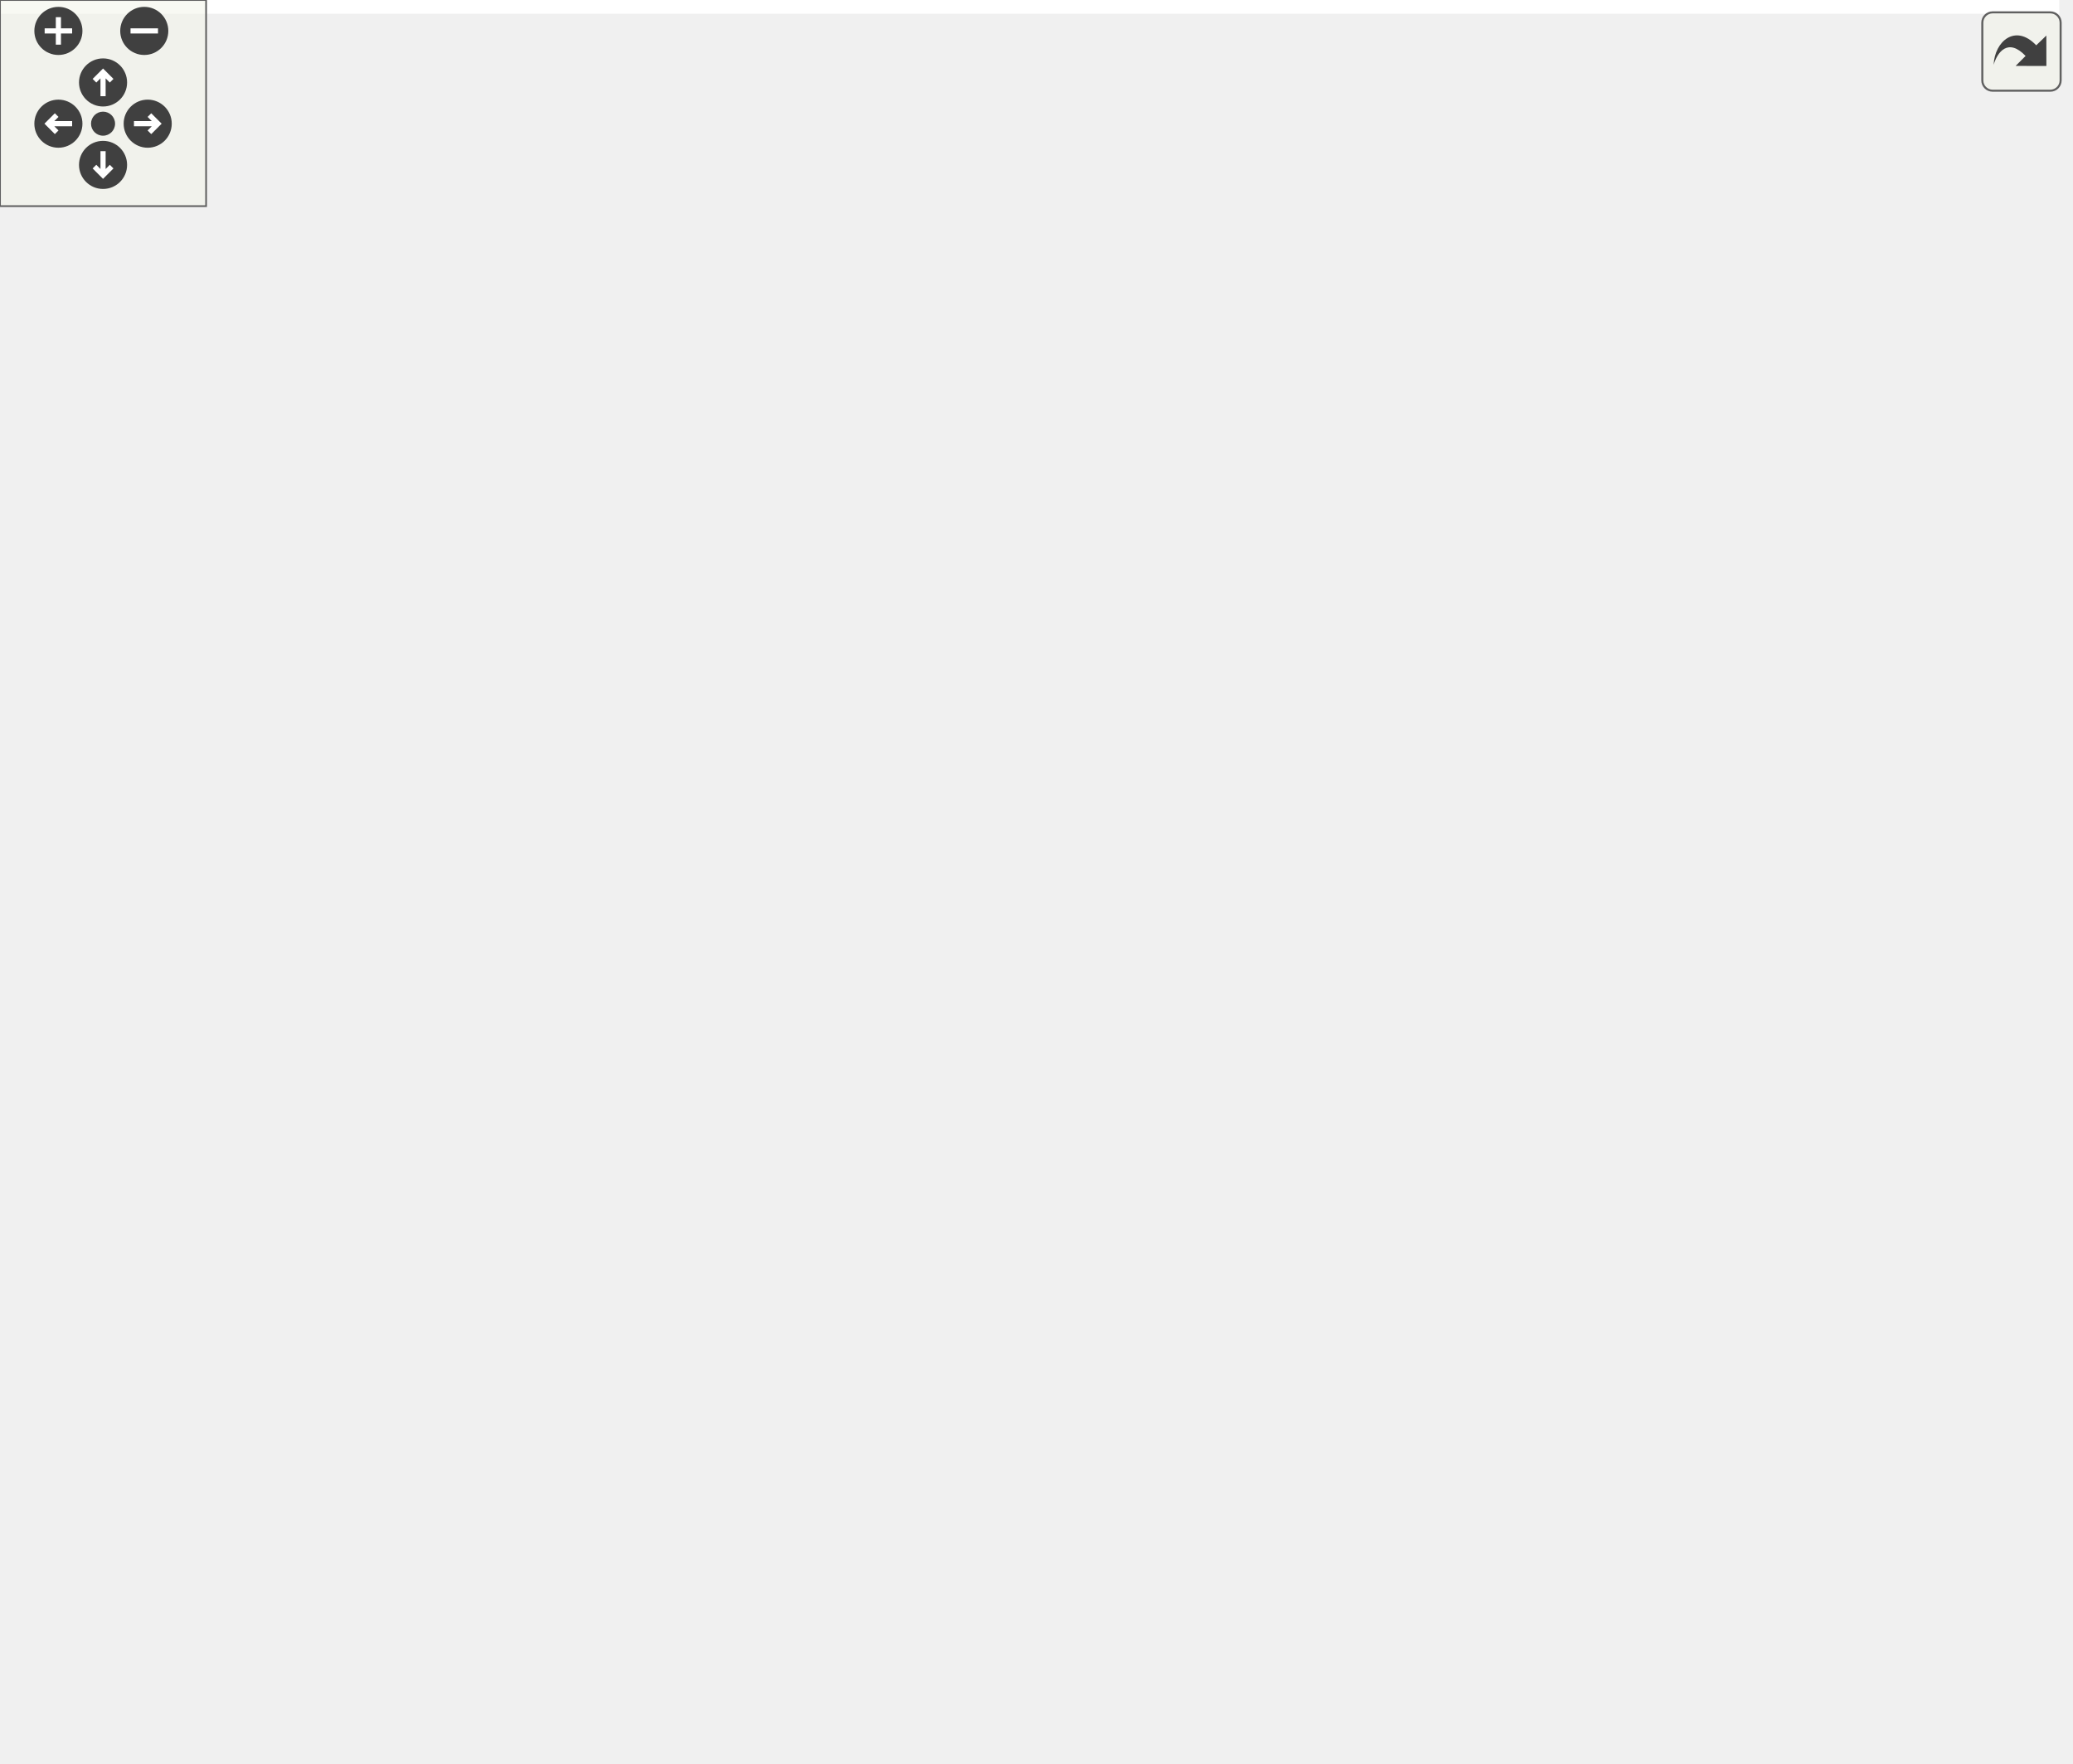
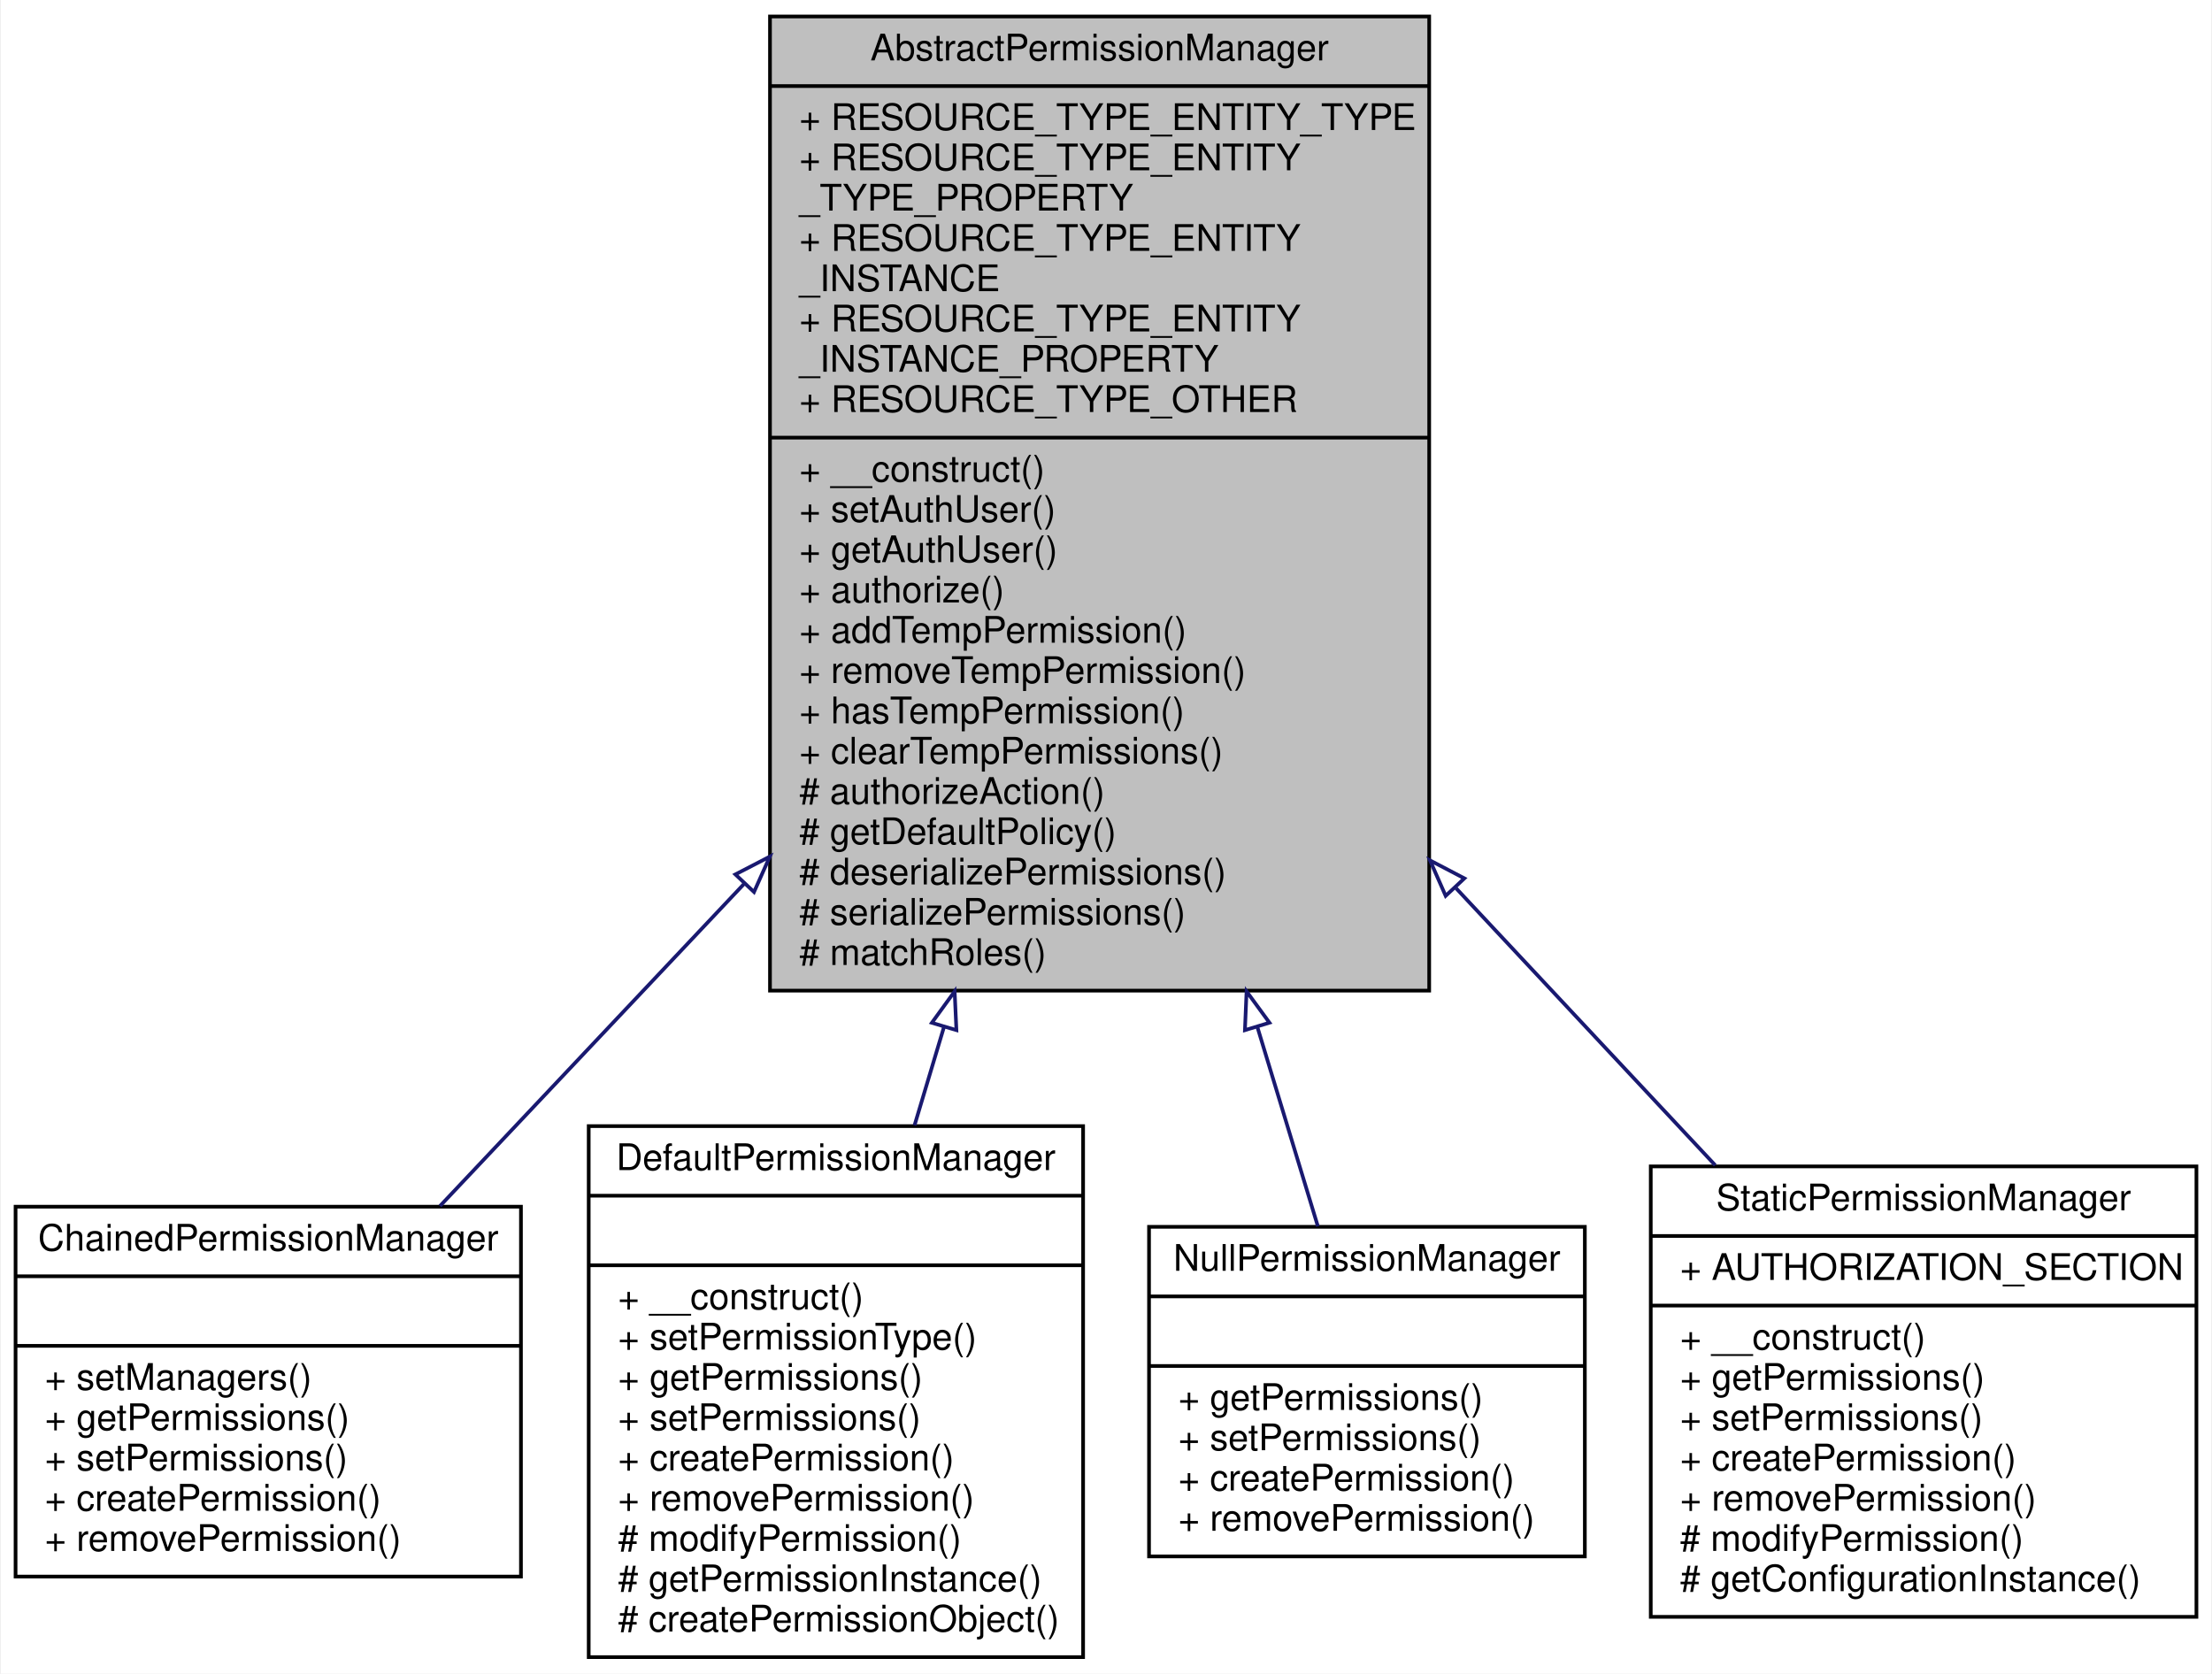
- <svg xmlns="http://www.w3.org/2000/svg" xmlns:xlink="http://www.w3.org/1999/xlink" id="main" version="1.1" xml:space="preserve">
-   <style type="text/css">
- .edge:hover path { stroke: red; }
- .edge:hover polygon { stroke: red; fill: red; }
- </style>
-   <defs>
-     <circle id="rim" cx="0" cy="0" r="7" />
-     <circle id="rim2" cx="0" cy="0" r="3.5" />
-     <g id="zoomPlus">
-       <use xlink:href="#rim" fill="#404040">
-         <set attributeName="fill" to="#808080" begin="zoomplus.mouseover" end="zoomplus.mouseout" />
-       </use>
-       <path d="M-4,0h8M0,-4v8" fill="none" stroke="white" stroke-width="1.5" pointer-events="none" />
+ <svg xmlns="http://www.w3.org/2000/svg" xmlns:xlink="http://www.w3.org/1999/xlink" width="604pt" height="457pt" viewBox="0.00 0.00 603.50 457.00">
+   <g id="graph0" class="graph" transform="scale(1 1) rotate(0) translate(4 453)">
+     <polygon fill="white" stroke="none" points="-4,4 -4,-453 599.5,-453 599.5,4 -4,4" />
+     <g id="node1" class="node">
+       <polygon fill="#bfbfbf" stroke="black" points="206,-182.5 206,-448.5 386,-448.5 386,-182.5 206,-182.5" />
+       <text text-anchor="middle" x="296" y="-436.5" font-family="Helvetica,sans-Serif" font-size="10.00">AbstractPermissionManager</text>
+       <polyline fill="none" stroke="black" points="206,-429.5 386,-429.5 " />
+       <text text-anchor="start" x="214" y="-417.5" font-family="Helvetica,sans-Serif" font-size="10.00">+ RESOURCE_TYPE_ENTITY_TYPE</text>
+       <text text-anchor="start" x="214" y="-406.5" font-family="Helvetica,sans-Serif" font-size="10.00">+ RESOURCE_TYPE_ENTITY</text>
+       <text text-anchor="start" x="214" y="-395.5" font-family="Helvetica,sans-Serif" font-size="10.00">_TYPE_PROPERTY</text>
+       <text text-anchor="start" x="214" y="-384.5" font-family="Helvetica,sans-Serif" font-size="10.00">+ RESOURCE_TYPE_ENTITY</text>
+       <text text-anchor="start" x="214" y="-373.5" font-family="Helvetica,sans-Serif" font-size="10.00">_INSTANCE</text>
+       <text text-anchor="start" x="214" y="-362.5" font-family="Helvetica,sans-Serif" font-size="10.00">+ RESOURCE_TYPE_ENTITY</text>
+       <text text-anchor="start" x="214" y="-351.5" font-family="Helvetica,sans-Serif" font-size="10.00">_INSTANCE_PROPERTY</text>
+       <text text-anchor="start" x="214" y="-340.5" font-family="Helvetica,sans-Serif" font-size="10.00">+ RESOURCE_TYPE_OTHER</text>
+       <polyline fill="none" stroke="black" points="206,-333.5 386,-333.5 " />
+       <text text-anchor="start" x="214" y="-321.5" font-family="Helvetica,sans-Serif" font-size="10.00">+ __construct()</text>
+       <text text-anchor="start" x="214" y="-310.5" font-family="Helvetica,sans-Serif" font-size="10.00">+ setAuthUser()</text>
+       <text text-anchor="start" x="214" y="-299.5" font-family="Helvetica,sans-Serif" font-size="10.00">+ getAuthUser()</text>
+       <text text-anchor="start" x="214" y="-288.5" font-family="Helvetica,sans-Serif" font-size="10.00">+ authorize()</text>
+       <text text-anchor="start" x="214" y="-277.5" font-family="Helvetica,sans-Serif" font-size="10.00">+ addTempPermission()</text>
+       <text text-anchor="start" x="214" y="-266.5" font-family="Helvetica,sans-Serif" font-size="10.00">+ removeTempPermission()</text>
+       <text text-anchor="start" x="214" y="-255.5" font-family="Helvetica,sans-Serif" font-size="10.00">+ hasTempPermission()</text>
+       <text text-anchor="start" x="214" y="-244.5" font-family="Helvetica,sans-Serif" font-size="10.00">+ clearTempPermissions()</text>
+       <text text-anchor="start" x="214" y="-233.5" font-family="Helvetica,sans-Serif" font-size="10.00"># authorizeAction()</text>
+       <text text-anchor="start" x="214" y="-222.5" font-family="Helvetica,sans-Serif" font-size="10.00"># getDefaultPolicy()</text>
+       <text text-anchor="start" x="214" y="-211.5" font-family="Helvetica,sans-Serif" font-size="10.00"># deserializePermissions()</text>
+       <text text-anchor="start" x="214" y="-200.5" font-family="Helvetica,sans-Serif" font-size="10.00"># serializePermissions()</text>
+       <text text-anchor="start" x="214" y="-189.5" font-family="Helvetica,sans-Serif" font-size="10.00"># matchRoles()</text>
    </g>
-     <g id="zoomMin">
-       <use xlink:href="#rim" fill="#404040">
-         <set attributeName="fill" to="#808080" begin="zoomminus.mouseover" end="zoomminus.mouseout" />
-       </use>
-       <path d="M-4,0h8" fill="none" stroke="white" stroke-width="1.5" pointer-events="none" />
-     </g>
-     <g id="dirArrow">
-       <path fill="none" stroke="white" stroke-width="1.5" d="M0,-3.0v7 M-2.5,-0.5L0,-3.0L2.5,-0.5" />
-     </g>
-     <g id="resetDef">
-       <use xlink:href="#rim2" fill="#404040">
-         <set attributeName="fill" to="#808080" begin="reset.mouseover" end="reset.mouseout" />
-       </use>
-     </g>
-   </defs>
-   <svg id="graph" class="graph">
-     <g id="viewport">
-       <polygon fill="white" stroke="none" points="-4,4 -4,-453 599.5,-453 599.5,4 -4,4" />
-       <g id="node1" class="node">
-         <polygon fill="#bfbfbf" stroke="black" points="206,-182.5 206,-448.5 386,-448.5 386,-182.5 206,-182.5" />
-         <text text-anchor="middle" x="296" y="-436.5" font-family="Helvetica,sans-Serif" font-size="10.00">AbstractPermissionManager</text>
-         <polyline fill="none" stroke="black" points="206,-429.5 386,-429.5 " />
-         <text text-anchor="start" x="214" y="-417.5" font-family="Helvetica,sans-Serif" font-size="10.00">+ RESOURCE_TYPE_ENTITY_TYPE</text>
-         <text text-anchor="start" x="214" y="-406.5" font-family="Helvetica,sans-Serif" font-size="10.00">+ RESOURCE_TYPE_ENTITY</text>
-         <text text-anchor="start" x="214" y="-395.5" font-family="Helvetica,sans-Serif" font-size="10.00">_TYPE_PROPERTY</text>
-         <text text-anchor="start" x="214" y="-384.5" font-family="Helvetica,sans-Serif" font-size="10.00">+ RESOURCE_TYPE_ENTITY</text>
-         <text text-anchor="start" x="214" y="-373.5" font-family="Helvetica,sans-Serif" font-size="10.00">_INSTANCE</text>
-         <text text-anchor="start" x="214" y="-362.5" font-family="Helvetica,sans-Serif" font-size="10.00">+ RESOURCE_TYPE_ENTITY</text>
-         <text text-anchor="start" x="214" y="-351.5" font-family="Helvetica,sans-Serif" font-size="10.00">_INSTANCE_PROPERTY</text>
-         <text text-anchor="start" x="214" y="-340.5" font-family="Helvetica,sans-Serif" font-size="10.00">+ RESOURCE_TYPE_OTHER</text>
-         <polyline fill="none" stroke="black" points="206,-333.5 386,-333.5 " />
-         <text text-anchor="start" x="214" y="-321.5" font-family="Helvetica,sans-Serif" font-size="10.00">+ __construct()</text>
-         <text text-anchor="start" x="214" y="-310.5" font-family="Helvetica,sans-Serif" font-size="10.00">+ setAuthUser()</text>
-         <text text-anchor="start" x="214" y="-299.5" font-family="Helvetica,sans-Serif" font-size="10.00">+ getAuthUser()</text>
-         <text text-anchor="start" x="214" y="-288.5" font-family="Helvetica,sans-Serif" font-size="10.00">+ authorize()</text>
-         <text text-anchor="start" x="214" y="-277.5" font-family="Helvetica,sans-Serif" font-size="10.00">+ addTempPermission()</text>
-         <text text-anchor="start" x="214" y="-266.5" font-family="Helvetica,sans-Serif" font-size="10.00">+ removeTempPermission()</text>
-         <text text-anchor="start" x="214" y="-255.5" font-family="Helvetica,sans-Serif" font-size="10.00">+ hasTempPermission()</text>
-         <text text-anchor="start" x="214" y="-244.5" font-family="Helvetica,sans-Serif" font-size="10.00">+ clearTempPermissions()</text>
-         <text text-anchor="start" x="214" y="-233.5" font-family="Helvetica,sans-Serif" font-size="10.00"># authorizeAction()</text>
-         <text text-anchor="start" x="214" y="-222.5" font-family="Helvetica,sans-Serif" font-size="10.00"># getDefaultPolicy()</text>
-         <text text-anchor="start" x="214" y="-211.5" font-family="Helvetica,sans-Serif" font-size="10.00"># deserializePermissions()</text>
-         <text text-anchor="start" x="214" y="-200.5" font-family="Helvetica,sans-Serif" font-size="10.00"># serializePermissions()</text>
-         <text text-anchor="start" x="214" y="-189.5" font-family="Helvetica,sans-Serif" font-size="10.00"># matchRoles()</text>
-       </g>
-       <g id="node2" class="node">
-         <g id="a_node2">
-           <a xlink:href="classwcmf_1_1lib_1_1security_1_1impl_1_1_chained_permission_manager.html" target="_top" xlink:title="ChainedPermissionManager retrieves authorization rules included managers. ">
-             <polygon fill="white" stroke="black" points="0,-22.5 0,-123.5 138,-123.5 138,-22.5 0,-22.5" />
-             <text text-anchor="middle" x="69" y="-111.5" font-family="Helvetica,sans-Serif" font-size="10.00">ChainedPermissionManager</text>
-             <polyline fill="none" stroke="black" points="0,-104.5 138,-104.5 " />
-             <text text-anchor="middle" x="69" y="-92.5" font-family="Helvetica,sans-Serif" font-size="10.00"> </text>
-             <polyline fill="none" stroke="black" points="0,-85.5 138,-85.5 " />
-             <text text-anchor="start" x="8" y="-73.5" font-family="Helvetica,sans-Serif" font-size="10.00">+ setManagers()</text>
-             <text text-anchor="start" x="8" y="-62.5" font-family="Helvetica,sans-Serif" font-size="10.00">+ getPermissions()</text>
-             <text text-anchor="start" x="8" y="-51.5" font-family="Helvetica,sans-Serif" font-size="10.00">+ setPermissions()</text>
-             <text text-anchor="start" x="8" y="-40.5" font-family="Helvetica,sans-Serif" font-size="10.00">+ createPermission()</text>
-             <text text-anchor="start" x="8" y="-29.5" font-family="Helvetica,sans-Serif" font-size="10.00">+ removePermission()</text>
-           </a>
-         </g>
-       </g>
-       <g id="edge1" class="edge">
-         <path fill="none" stroke="midnightblue" d="M199.059,-211.794C170.242,-181.263 139.97,-149.19 115.889,-123.677" />
-         <polygon fill="none" stroke="midnightblue" points="196.548,-214.233 205.958,-219.103 201.639,-209.428 196.548,-214.233" />
-       </g>
-       <g id="node3" class="node">
-         <g id="a_node3">
-           <a xlink:href="classwcmf_1_1lib_1_1security_1_1impl_1_1_default_permission_manager.html" target="_top" xlink:title="DefaultPermissionManager retrieves authorization rules the storage. ">
-             <polygon fill="white" stroke="black" points="156.5,-0.5 156.5,-145.5 291.5,-145.5 291.5,-0.5 156.5,-0.5" />
-             <text text-anchor="middle" x="224" y="-133.5" font-family="Helvetica,sans-Serif" font-size="10.00">DefaultPermissionManager</text>
-             <polyline fill="none" stroke="black" points="156.5,-126.5 291.5,-126.5 " />
-             <text text-anchor="middle" x="224" y="-114.5" font-family="Helvetica,sans-Serif" font-size="10.00"> </text>
-             <polyline fill="none" stroke="black" points="156.5,-107.5 291.5,-107.5 " />
-             <text text-anchor="start" x="164.5" y="-95.5" font-family="Helvetica,sans-Serif" font-size="10.00">+ __construct()</text>
-             <text text-anchor="start" x="164.5" y="-84.5" font-family="Helvetica,sans-Serif" font-size="10.00">+ setPermissionType()</text>
-             <text text-anchor="start" x="164.5" y="-73.5" font-family="Helvetica,sans-Serif" font-size="10.00">+ getPermissions()</text>
-             <text text-anchor="start" x="164.5" y="-62.5" font-family="Helvetica,sans-Serif" font-size="10.00">+ setPermissions()</text>
-             <text text-anchor="start" x="164.5" y="-51.5" font-family="Helvetica,sans-Serif" font-size="10.00">+ createPermission()</text>
-             <text text-anchor="start" x="164.5" y="-40.5" font-family="Helvetica,sans-Serif" font-size="10.00">+ removePermission()</text>
-             <text text-anchor="start" x="164.5" y="-29.5" font-family="Helvetica,sans-Serif" font-size="10.00"># modifyPermission()</text>
-             <text text-anchor="start" x="164.5" y="-18.5" font-family="Helvetica,sans-Serif" font-size="10.00"># getPermissionInstance()</text>
-             <text text-anchor="start" x="164.5" y="-7.5" font-family="Helvetica,sans-Serif" font-size="10.00"># createPermissionObject()</text>
-           </a>
-         </g>
-       </g>
-       <g id="edge2" class="edge">
-         <path fill="none" stroke="midnightblue" d="M253.526,-172.626C250.765,-163.404 248.057,-154.358 245.469,-145.714" />
-         <polygon fill="none" stroke="midnightblue" points="250.198,-173.713 256.419,-182.29 256.904,-171.706 250.198,-173.713" />
-       </g>
-       <g id="node4" class="node">
-         <g id="a_node4">
-           <a xlink:href="classwcmf_1_1lib_1_1security_1_1impl_1_1_null_permission_manager.html" target="_top" xlink:title="NullPermissionManager acts like an absent PermissionManager. ">
-             <polygon fill="white" stroke="black" points="309.5,-28 309.5,-118 428.5,-118 428.5,-28 309.5,-28" />
-             <text text-anchor="middle" x="369" y="-106" font-family="Helvetica,sans-Serif" font-size="10.00">NullPermissionManager</text>
-             <polyline fill="none" stroke="black" points="309.5,-99 428.5,-99 " />
-             <text text-anchor="middle" x="369" y="-87" font-family="Helvetica,sans-Serif" font-size="10.00"> </text>
-             <polyline fill="none" stroke="black" points="309.5,-80 428.5,-80 " />
-             <text text-anchor="start" x="317.5" y="-68" font-family="Helvetica,sans-Serif" font-size="10.00">+ getPermissions()</text>
-             <text text-anchor="start" x="317.5" y="-57" font-family="Helvetica,sans-Serif" font-size="10.00">+ setPermissions()</text>
-             <text text-anchor="start" x="317.5" y="-46" font-family="Helvetica,sans-Serif" font-size="10.00">+ createPermission()</text>
-             <text text-anchor="start" x="317.5" y="-35" font-family="Helvetica,sans-Serif" font-size="10.00">+ removePermission()</text>
-           </a>
-         </g>
-       </g>
-       <g id="edge3" class="edge">
-         <path fill="none" stroke="midnightblue" d="M339.08,-172.573C345.054,-152.89 350.785,-134.009 355.604,-118.133" />
-         <polygon fill="none" stroke="midnightblue" points="335.686,-171.704 336.13,-182.29 342.384,-173.737 335.686,-171.704" />
-       </g>
-       <g id="node5" class="node">
-         <g id="a_node5">
-           <a xlink:href="classwcmf_1_1lib_1_1security_1_1impl_1_1_static_permission_manager.html" target="_top" xlink:title="StaticPermissionManager retrieves authorization rules from the application configuration. ">
-             <polygon fill="white" stroke="black" points="446.5,-11.5 446.5,-134.5 595.5,-134.5 595.5,-11.5 446.5,-11.5" />
-             <text text-anchor="middle" x="521" y="-122.5" font-family="Helvetica,sans-Serif" font-size="10.00">StaticPermissionManager</text>
-             <polyline fill="none" stroke="black" points="446.5,-115.5 595.5,-115.5 " />
-             <text text-anchor="start" x="454.5" y="-103.5" font-family="Helvetica,sans-Serif" font-size="10.00">+ AUTHORIZATION_SECTION</text>
-             <polyline fill="none" stroke="black" points="446.5,-96.5 595.5,-96.5 " />
-             <text text-anchor="start" x="454.5" y="-84.5" font-family="Helvetica,sans-Serif" font-size="10.00">+ __construct()</text>
-             <text text-anchor="start" x="454.5" y="-73.5" font-family="Helvetica,sans-Serif" font-size="10.00">+ getPermissions()</text>
-             <text text-anchor="start" x="454.5" y="-62.5" font-family="Helvetica,sans-Serif" font-size="10.00">+ setPermissions()</text>
-             <text text-anchor="start" x="454.5" y="-51.5" font-family="Helvetica,sans-Serif" font-size="10.00">+ createPermission()</text>
-             <text text-anchor="start" x="454.5" y="-40.5" font-family="Helvetica,sans-Serif" font-size="10.00">+ removePermission()</text>
-             <text text-anchor="start" x="454.5" y="-29.5" font-family="Helvetica,sans-Serif" font-size="10.00"># modifyPermission()</text>
-             <text text-anchor="start" x="454.5" y="-18.5" font-family="Helvetica,sans-Serif" font-size="10.00"># getConfigurationInstance()</text>
-           </a>
-         </g>
-       </g>
-       <g id="edge4" class="edge">
-         <path fill="none" stroke="midnightblue" d="M393.341,-210.453C417.497,-184.633 442.603,-157.798 464.094,-134.827" />
-         <polygon fill="none" stroke="midnightblue" points="390.496,-208.372 386.22,-218.065 395.607,-213.154 390.496,-208.372" />
+     <g id="node2" class="node">
+       <g id="a_node2">
+         <a xlink:href="classwcmf_1_1lib_1_1security_1_1impl_1_1_chained_permission_manager.html" target="_top" xlink:title="ChainedPermissionManager retrieves authorization rules included managers. ">
+           <polygon fill="white" stroke="black" points="0,-22.5 0,-123.5 138,-123.5 138,-22.5 0,-22.5" />
+           <text text-anchor="middle" x="69" y="-111.5" font-family="Helvetica,sans-Serif" font-size="10.00">ChainedPermissionManager</text>
+           <polyline fill="none" stroke="black" points="0,-104.5 138,-104.5 " />
+           <text text-anchor="middle" x="69" y="-92.5" font-family="Helvetica,sans-Serif" font-size="10.00"> </text>
+           <polyline fill="none" stroke="black" points="0,-85.5 138,-85.5 " />
+           <text text-anchor="start" x="8" y="-73.5" font-family="Helvetica,sans-Serif" font-size="10.00">+ setManagers()</text>
+           <text text-anchor="start" x="8" y="-62.5" font-family="Helvetica,sans-Serif" font-size="10.00">+ getPermissions()</text>
+           <text text-anchor="start" x="8" y="-51.5" font-family="Helvetica,sans-Serif" font-size="10.00">+ setPermissions()</text>
+           <text text-anchor="start" x="8" y="-40.5" font-family="Helvetica,sans-Serif" font-size="10.00">+ createPermission()</text>
+           <text text-anchor="start" x="8" y="-29.5" font-family="Helvetica,sans-Serif" font-size="10.00">+ removePermission()</text>
+         </a>
      </g>
    </g>
-   </svg>
-   <g id="navigator" transform="translate(0 0)" fill="#404254">
-     <rect fill="#f2f5e9" fill-opacity="0.5" stroke="#606060" stroke-width=".5" x="0" y="0" width="60" height="60" />
-     <use id="zoomplus" xlink:href="#zoomPlus" x="17" y="9" />
-     <use id="zoomminus" xlink:href="#zoomMin" x="42" y="9" />
-     <use id="reset" xlink:href="#resetDef" x="30" y="36" />
-     <g id="arrowUp" xlink:href="#dirArrow" transform="translate(30 24)">
-       <use xlink:href="#rim" fill="#404040">
-         <set attributeName="fill" to="#808080" begin="arrowUp.mouseover" end="arrowUp.mouseout" />
-       </use>
-       <path fill="none" stroke="white" stroke-width="1.5" d="M0,-3.0v7 M-2.5,-0.5L0,-3.0L2.5,-0.5" />
+     <g id="edge1" class="edge">
+       <path fill="none" stroke="midnightblue" d="M199.059,-211.794C170.242,-181.263 139.97,-149.19 115.889,-123.677" />
+       <polygon fill="none" stroke="midnightblue" points="196.548,-214.233 205.958,-219.103 201.639,-209.428 196.548,-214.233" />
    </g>
-     <g id="arrowRight" xlink:href="#dirArrow" transform="rotate(90) translate(36 -43)">
-       <use xlink:href="#rim" fill="#404040">
-         <set attributeName="fill" to="#808080" begin="arrowRight.mouseover" end="arrowRight.mouseout" />
-       </use>
-       <path fill="none" stroke="white" stroke-width="1.5" d="M0,-3.0v7 M-2.5,-0.5L0,-3.0L2.5,-0.5" />
+     <g id="node3" class="node">
+       <g id="a_node3">
+         <a xlink:href="classwcmf_1_1lib_1_1security_1_1impl_1_1_default_permission_manager.html" target="_top" xlink:title="DefaultPermissionManager retrieves authorization rules the storage. ">
+           <polygon fill="white" stroke="black" points="156.5,-0.5 156.5,-145.5 291.5,-145.5 291.5,-0.5 156.5,-0.5" />
+           <text text-anchor="middle" x="224" y="-133.5" font-family="Helvetica,sans-Serif" font-size="10.00">DefaultPermissionManager</text>
+           <polyline fill="none" stroke="black" points="156.5,-126.5 291.5,-126.5 " />
+           <text text-anchor="middle" x="224" y="-114.5" font-family="Helvetica,sans-Serif" font-size="10.00"> </text>
+           <polyline fill="none" stroke="black" points="156.5,-107.5 291.5,-107.5 " />
+           <text text-anchor="start" x="164.5" y="-95.5" font-family="Helvetica,sans-Serif" font-size="10.00">+ __construct()</text>
+           <text text-anchor="start" x="164.5" y="-84.5" font-family="Helvetica,sans-Serif" font-size="10.00">+ setPermissionType()</text>
+           <text text-anchor="start" x="164.5" y="-73.5" font-family="Helvetica,sans-Serif" font-size="10.00">+ getPermissions()</text>
+           <text text-anchor="start" x="164.5" y="-62.5" font-family="Helvetica,sans-Serif" font-size="10.00">+ setPermissions()</text>
+           <text text-anchor="start" x="164.5" y="-51.5" font-family="Helvetica,sans-Serif" font-size="10.00">+ createPermission()</text>
+           <text text-anchor="start" x="164.5" y="-40.5" font-family="Helvetica,sans-Serif" font-size="10.00">+ removePermission()</text>
+           <text text-anchor="start" x="164.5" y="-29.5" font-family="Helvetica,sans-Serif" font-size="10.00"># modifyPermission()</text>
+           <text text-anchor="start" x="164.5" y="-18.5" font-family="Helvetica,sans-Serif" font-size="10.00"># getPermissionInstance()</text>
+           <text text-anchor="start" x="164.5" y="-7.5" font-family="Helvetica,sans-Serif" font-size="10.00"># createPermissionObject()</text>
+         </a>
+       </g>
    </g>
-     <g id="arrowDown" xlink:href="#dirArrow" transform="rotate(180) translate(-30 -48)">
-       <use xlink:href="#rim" fill="#404040">
-         <set attributeName="fill" to="#808080" begin="arrowDown.mouseover" end="arrowDown.mouseout" />
-       </use>
-       <path fill="none" stroke="white" stroke-width="1.5" d="M0,-3.0v7 M-2.5,-0.5L0,-3.0L2.5,-0.5" />
+     <g id="edge2" class="edge">
+       <path fill="none" stroke="midnightblue" d="M253.526,-172.626C250.765,-163.404 248.057,-154.358 245.469,-145.714" />
+       <polygon fill="none" stroke="midnightblue" points="250.198,-173.713 256.419,-182.29 256.904,-171.706 250.198,-173.713" />
    </g>
-     <g id="arrowLeft" xlink:href="#dirArrow" transform="rotate(270) translate(-36 17)">
-       <use xlink:href="#rim" fill="#404040">
-         <set attributeName="fill" to="#808080" begin="arrowLeft.mouseover" end="arrowLeft.mouseout" />
-       </use>
-       <path fill="none" stroke="white" stroke-width="1.5" d="M0,-3.0v7 M-2.5,-0.5L0,-3.0L2.5,-0.5" />
+     <g id="node4" class="node">
+       <g id="a_node4">
+         <a xlink:href="classwcmf_1_1lib_1_1security_1_1impl_1_1_null_permission_manager.html" target="_top" xlink:title="NullPermissionManager acts like an absent PermissionManager. ">
+           <polygon fill="white" stroke="black" points="309.5,-28 309.5,-118 428.5,-118 428.5,-28 309.5,-28" />
+           <text text-anchor="middle" x="369" y="-106" font-family="Helvetica,sans-Serif" font-size="10.00">NullPermissionManager</text>
+           <polyline fill="none" stroke="black" points="309.5,-99 428.5,-99 " />
+           <text text-anchor="middle" x="369" y="-87" font-family="Helvetica,sans-Serif" font-size="10.00"> </text>
+           <polyline fill="none" stroke="black" points="309.5,-80 428.5,-80 " />
+           <text text-anchor="start" x="317.5" y="-68" font-family="Helvetica,sans-Serif" font-size="10.00">+ getPermissions()</text>
+           <text text-anchor="start" x="317.5" y="-57" font-family="Helvetica,sans-Serif" font-size="10.00">+ setPermissions()</text>
+           <text text-anchor="start" x="317.5" y="-46" font-family="Helvetica,sans-Serif" font-size="10.00">+ createPermission()</text>
+           <text text-anchor="start" x="317.5" y="-35" font-family="Helvetica,sans-Serif" font-size="10.00">+ removePermission()</text>
+         </a>
+       </g>
+     </g>
+     <g id="edge3" class="edge">
+       <path fill="none" stroke="midnightblue" d="M339.08,-172.573C345.054,-152.89 350.785,-134.009 355.604,-118.133" />
+       <polygon fill="none" stroke="midnightblue" points="335.686,-171.704 336.13,-182.29 342.384,-173.737 335.686,-171.704" />
+     </g>
+     <g id="node5" class="node">
+       <g id="a_node5">
+         <a xlink:href="classwcmf_1_1lib_1_1security_1_1impl_1_1_static_permission_manager.html" target="_top" xlink:title="StaticPermissionManager retrieves authorization rules from the application configuration. ">
+           <polygon fill="white" stroke="black" points="446.5,-11.5 446.5,-134.5 595.5,-134.5 595.5,-11.5 446.5,-11.5" />
+           <text text-anchor="middle" x="521" y="-122.5" font-family="Helvetica,sans-Serif" font-size="10.00">StaticPermissionManager</text>
+           <polyline fill="none" stroke="black" points="446.5,-115.5 595.5,-115.5 " />
+           <text text-anchor="start" x="454.5" y="-103.5" font-family="Helvetica,sans-Serif" font-size="10.00">+ AUTHORIZATION_SECTION</text>
+           <polyline fill="none" stroke="black" points="446.5,-96.5 595.5,-96.5 " />
+           <text text-anchor="start" x="454.5" y="-84.5" font-family="Helvetica,sans-Serif" font-size="10.00">+ __construct()</text>
+           <text text-anchor="start" x="454.5" y="-73.5" font-family="Helvetica,sans-Serif" font-size="10.00">+ getPermissions()</text>
+           <text text-anchor="start" x="454.5" y="-62.5" font-family="Helvetica,sans-Serif" font-size="10.00">+ setPermissions()</text>
+           <text text-anchor="start" x="454.5" y="-51.5" font-family="Helvetica,sans-Serif" font-size="10.00">+ createPermission()</text>
+           <text text-anchor="start" x="454.5" y="-40.5" font-family="Helvetica,sans-Serif" font-size="10.00">+ removePermission()</text>
+           <text text-anchor="start" x="454.5" y="-29.5" font-family="Helvetica,sans-Serif" font-size="10.00"># modifyPermission()</text>
+           <text text-anchor="start" x="454.5" y="-18.5" font-family="Helvetica,sans-Serif" font-size="10.00"># getConfigurationInstance()</text>
+         </a>
+       </g>
+     </g>
+     <g id="edge4" class="edge">
+       <path fill="none" stroke="midnightblue" d="M393.341,-210.453C417.497,-184.633 442.603,-157.798 464.094,-134.827" />
+       <polygon fill="none" stroke="midnightblue" points="390.496,-208.372 386.22,-218.065 395.607,-213.154 390.496,-208.372" />
    </g>
  </g>
-   <svg viewBox="0 0 15 15" width="100%" height="30px" preserveAspectRatio="xMaxYMin meet">
-     <g id="arrow_out" transform="scale(0.3 0.3)">
-       <a xlink:href="classwcmf_1_1lib_1_1security_1_1impl_1_1_abstract_permission_manager__inherit__graph_org.svg" target="_base">
-         <rect id="button" ry="5" rx="5" y="6" x="6" height="38" width="38" fill="#f2f5e9" fill-opacity="0.5" stroke="#606060" stroke-width="1.0" />
-         <path id="arrow" d="M 11.5,31.437 C 11.94,20.098 22.043,11.323 32.159,21.979 L 37.069,17.246 C 37.069,17.246 37.088,32 37.088,32 L 22.16,31.978 C 22.16,31.978 26.998,27.14 26.998,27.14 C 18.529,18.264 13.292,25.23 11.5,31.437 z" style="fill:#404040;" />
-       </a>
-     </g>
-   </svg>
</svg>
